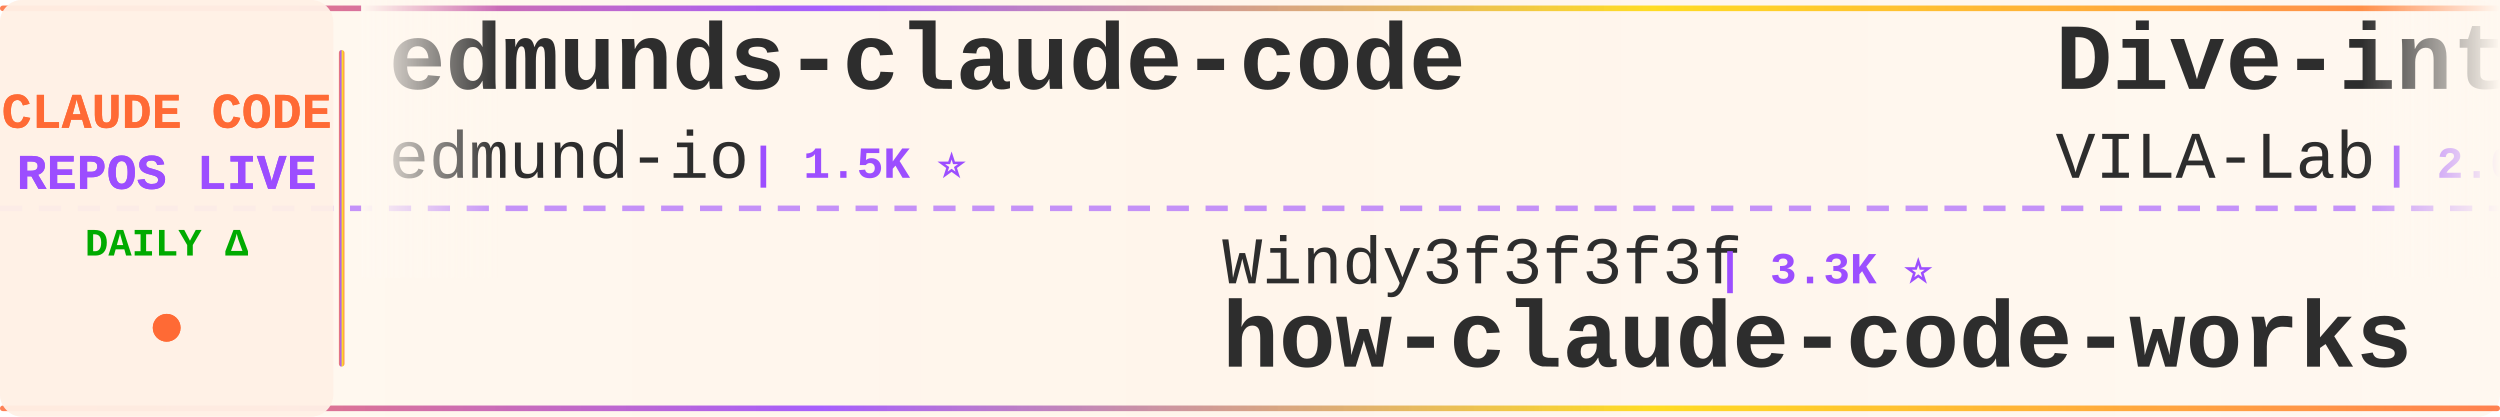
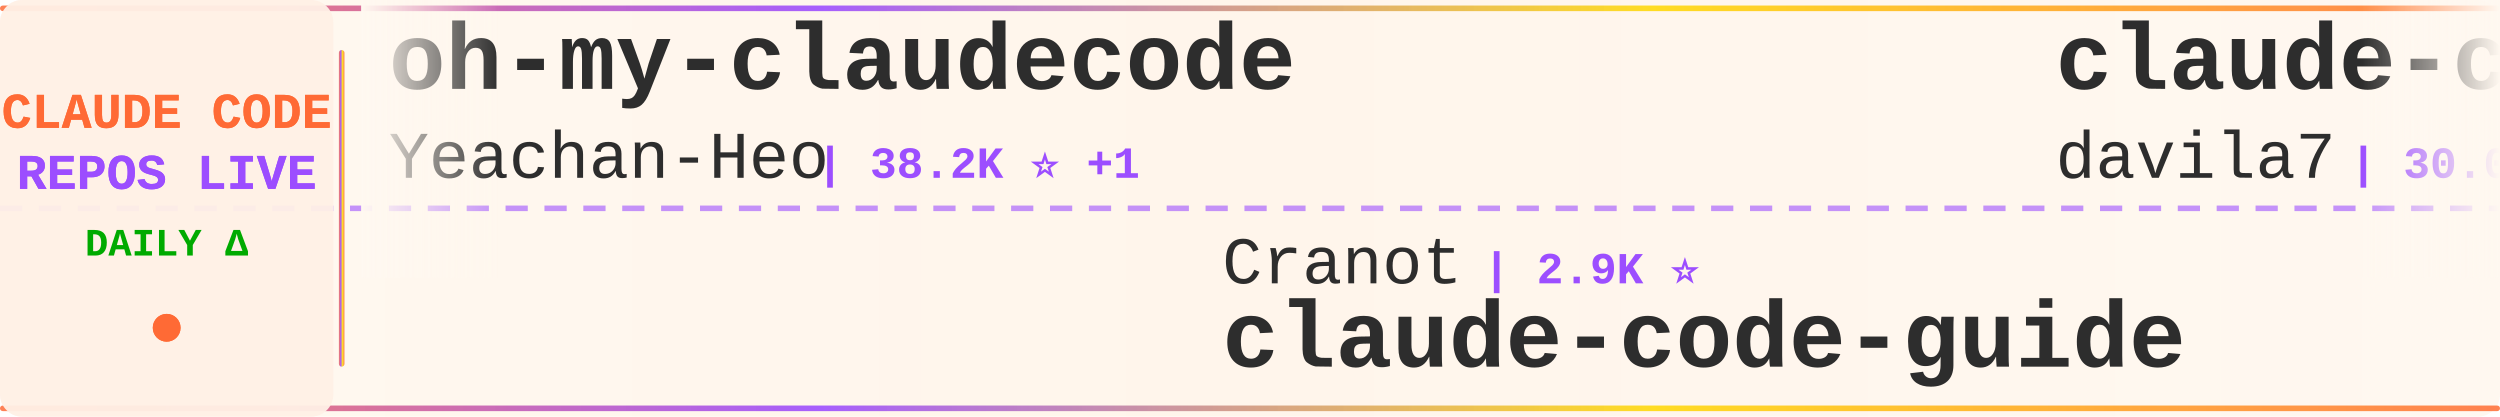
<svg xmlns="http://www.w3.org/2000/svg" width="900" height="150">
  <defs>
    <linearGradient id="tickerBg" x1="0%" y1="0%" x2="100%" y2="0%">
      <stop offset="0%" style="stop-color:#fff8f0;stop-opacity:0.98" />
      <stop offset="50%" style="stop-color:#fff5eb;stop-opacity:1" />
      <stop offset="100%" style="stop-color:#fff8f0;stop-opacity:0.98" />
    </linearGradient>
    <linearGradient id="borderGrad" x1="0%" y1="0%" x2="100%" y2="0%">
      <stop offset="0%" style="stop-color:#FF6B35;stop-opacity:0.85">
        <animate attributeName="stop-opacity" values="0.85;1;0.85" dur="2s" repeatCount="indefinite" />
      </stop>
      <stop offset="33%" style="stop-color:#9C4EFF;stop-opacity:0.9">
        <animate attributeName="stop-opacity" values="0.9;1;0.9" dur="2.2s" repeatCount="indefinite" />
      </stop>
      <stop offset="66%" style="stop-color:#FFD700;stop-opacity:0.85">
        <animate attributeName="stop-opacity" values="0.85;1;0.85" dur="1.8s" repeatCount="indefinite" />
      </stop>
      <stop offset="100%" style="stop-color:#FF6B35;stop-opacity:0.85">
        <animate attributeName="stop-opacity" values="0.85;1;0.85" dur="2s" repeatCount="indefinite" />
      </stop>
    </linearGradient>
    <filter id="textGlow">
      <feGaussianBlur stdDeviation="0.15" result="coloredBlur" />
      <feMerge>
        <feMergeNode in="coloredBlur" />
        <feMergeNode in="SourceGraphic" />
      </feMerge>
    </filter>
    <filter id="metricGlow">
      <feGaussianBlur stdDeviation="0.2" result="coloredBlur" />
      <feMerge>
        <feMergeNode in="coloredBlur" />
        <feMergeNode in="SourceGraphic" />
      </feMerge>
    </filter>
    <linearGradient id="leftFade" x1="0%" y1="0%" x2="100%" y2="0%">
      <stop offset="0%" style="stop-color:#fff8f0;stop-opacity:1" />
      <stop offset="100%" style="stop-color:#fff8f0;stop-opacity:0" />
    </linearGradient>
    <linearGradient id="rightFade" x1="0%" y1="0%" x2="100%" y2="0%">
      <stop offset="0%" style="stop-color:#fff8f0;stop-opacity:0" />
      <stop offset="100%" style="stop-color:#fff8f0;stop-opacity:1" />
    </linearGradient>
  </defs>
  <rect width="900" height="150" fill="url(#tickerBg)" rx="8" />
  <rect x="0" y="2" width="900" height="2" fill="url(#borderGrad)" rx="1" />
  <rect x="0" y="146" width="900" height="2" fill="url(#borderGrad)" rx="1" />
  <line x1="0" y1="75" x2="900" y2="75" stroke="#9C4EFF" stroke-width="2" stroke-dasharray="8 6" opacity="0.6" />
  <rect x="0" y="0" width="120" height="150" fill="#fff0e6" opacity="0.95" rx="8" />
  <text x="60" y="46" font-family="'Courier New', monospace" font-size="18" font-weight="bold" fill="#FF6B35" text-anchor="middle" filter="url(#textGlow)">
    CLAUDE CODE
  </text>
  <text x="60" y="68" font-family="'Courier New', monospace" font-size="18" font-weight="bold" fill="#9C4EFF" text-anchor="middle" filter="url(#textGlow)">
    REPOS LIVE
  </text>
  <text x="60" y="92" font-family="'Courier New', monospace" font-size="14" font-weight="bold" fill="#00aa00" text-anchor="middle">
    DAILY Δ
  </text>
  <circle cx="60" cy="118" r="5" fill="#FF6B35" filter="url(#metricGlow)">
    <animate attributeName="r" values="4;6;4" dur="1.5s" repeatCount="indefinite" />
    <animate attributeName="opacity" values="0.6;1;0.6" dur="1.5s" repeatCount="indefinite" />
  </circle>
  <rect x="122" y="18" width="2" height="114" fill="url(#borderGrad)" rx="1" />
  <clipPath id="tickerClip">
    <rect x="130" y="0" width="770" height="150" />
  </clipPath>
  <g clip-path="url(#tickerClip)">
    <g id="tickerItems">
      <animateTransform attributeName="transform" attributeType="XML" type="translate" from="0 0" to="-3000 0" dur="54s" repeatCount="indefinite" />
      <g transform="translate(0, 0)">
-         <text x="140" y="32" font-family="'Courier New', monospace" font-size="34" font-weight="bold" fill="#2d2d2d">edmunds-claude-code</text>
-         <text x="140" y="64" font-family="'Courier New', monospace" font-size="24" font-weight="normal" fill="#2d2d2d" opacity="1.0">edmund-io</text>
-         <text x="270" y="64" font-family="'Courier New', monospace" font-size="16" font-weight="bold" fill="#9C4EFF"> | 1.5K ⭐</text>
+         <text x="140" y="32" font-family="'Courier New', monospace" font-size="34" font-weight="bold" fill="#2d2d2d">oh-my-claudecode</text>
+         <text x="140" y="64" font-family="'Courier New', monospace" font-size="24" font-weight="normal" fill="#2d2d2d" opacity="1.0">Yeachan-Heo</text>
+         <text x="294" y="64" font-family="'Courier New', monospace" font-size="16" font-weight="bold" fill="#9C4EFF"> | 38.2K ⭐ +1</text>
      </g>
      <g transform="translate(300, 0)">
-         <text x="140" y="102" font-family="'Courier New', monospace" font-size="24" font-weight="normal" fill="#2d2d2d" opacity="1.0">Windy3f3f3f3f</text>
-         <text x="318" y="102" font-family="'Courier New', monospace" font-size="16" font-weight="bold" fill="#9C4EFF"> | 3.3K ⭐</text>
-         <text x="140" y="132" font-family="'Courier New', monospace" font-size="34" font-weight="bold" fill="#2d2d2d">how-claude-code-works</text>
+         <text x="140" y="102" font-family="'Courier New', monospace" font-size="24" font-weight="normal" fill="#2d2d2d" opacity="1.0">Cranot</text>
+         <text x="234" y="102" font-family="'Courier New', monospace" font-size="16" font-weight="bold" fill="#9C4EFF"> | 2.9K ⭐</text>
+         <text x="140" y="132" font-family="'Courier New', monospace" font-size="34" font-weight="bold" fill="#2d2d2d">claude-code-guide</text>
      </g>
      <g transform="translate(600, 0)">
-         <text x="140" y="32" font-family="'Courier New', monospace" font-size="34" font-weight="bold" fill="#2d2d2d">Dive-into-Claude-Code</text>
-         <text x="140" y="64" font-family="'Courier New', monospace" font-size="24" font-weight="normal" fill="#2d2d2d" opacity="1.0">VILA-Lab</text>
-         <text x="258" y="64" font-family="'Courier New', monospace" font-size="16" font-weight="bold" fill="#9C4EFF"> | 2.0K ⭐</text>
+         <text x="140" y="32" font-family="'Courier New', monospace" font-size="34" font-weight="bold" fill="#2d2d2d">claude-code-templates</text>
+         <text x="140" y="64" font-family="'Courier New', monospace" font-size="24" font-weight="normal" fill="#2d2d2d" opacity="1.0">davila7</text>
+         <text x="246" y="64" font-family="'Courier New', monospace" font-size="16" font-weight="bold" fill="#9C4EFF"> | 30.0K ⭐</text>
      </g>
      <g transform="translate(900, 0)">
-         <text x="140" y="102" font-family="'Courier New', monospace" font-size="24" font-weight="normal" fill="#2d2d2d" opacity="1.0">darcyegb</text>
-         <text x="258" y="102" font-family="'Courier New', monospace" font-size="16" font-weight="bold" fill="#9C4EFF"> | 751 ⭐</text>
-         <text x="140" y="132" font-family="'Courier New', monospace" font-size="34" font-weight="bold" fill="#2d2d2d">ClaudeCodeAgents</text>
+         <text x="140" y="102" font-family="'Courier New', monospace" font-size="24" font-weight="normal" fill="#2d2d2d" opacity="1.0">luyao618</text>
+         <text x="258" y="102" font-family="'Courier New', monospace" font-size="16" font-weight="bold" fill="#9C4EFF"> | 1.6K ⭐</text>
+         <text x="140" y="132" font-family="'Courier New', monospace" font-size="34" font-weight="bold" fill="#2d2d2d">Claude-Code-Source-Study</text>
      </g>
      <g transform="translate(1200, 0)">
-         <text x="140" y="32" font-family="'Courier New', monospace" font-size="34" font-weight="bold" fill="#2d2d2d">claude-code-proxy</text>
-         <text x="140" y="64" font-family="'Courier New', monospace" font-size="24" font-weight="normal" fill="#2d2d2d" opacity="1.0">1rgs</text>
-         <text x="210" y="64" font-family="'Courier New', monospace" font-size="16" font-weight="bold" fill="#9C4EFF"> | 3.7K ⭐</text>
+         <text x="140" y="32" font-family="'Courier New', monospace" font-size="34" font-weight="bold" fill="#2d2d2d">claude-code-webui</text>
+         <text x="140" y="64" font-family="'Courier New', monospace" font-size="24" font-weight="normal" fill="#2d2d2d" opacity="1.0">sugyan</text>
+         <text x="234" y="64" font-family="'Courier New', monospace" font-size="16" font-weight="bold" fill="#9C4EFF"> | 1.1K ⭐</text>
      </g>
      <g transform="translate(1500, 0)">
        <text x="140" y="102" font-family="'Courier New', monospace" font-size="24" font-weight="normal" fill="#2d2d2d" opacity="1.0">nicedreamzapp</text>
        <text x="318" y="102" font-family="'Courier New', monospace" font-size="16" font-weight="bold" fill="#9C4EFF"> | 3.0K ⭐</text>
        <text x="140" y="132" font-family="'Courier New', monospace" font-size="34" font-weight="bold" fill="#2d2d2d">claude-code-local</text>
      </g>
      <g transform="translate(1800, 0)">
-         <text x="140" y="32" font-family="'Courier New', monospace" font-size="34" font-weight="bold" fill="#2d2d2d">claude-code-video-toolki...</text>
-         <text x="140" y="64" font-family="'Courier New', monospace" font-size="24" font-weight="normal" fill="#2d2d2d" opacity="1.0">digitalsamba</text>
-         <text x="306" y="64" font-family="'Courier New', monospace" font-size="16" font-weight="bold" fill="#9C4EFF"> | 1.9K ⭐ +1</text>
+         <text x="140" y="32" font-family="'Courier New', monospace" font-size="34" font-weight="bold" fill="#2d2d2d">ralph-claude-code</text>
+         <text x="140" y="64" font-family="'Courier New', monospace" font-size="24" font-weight="normal" fill="#2d2d2d" opacity="1.0">frankbria</text>
+         <text x="270" y="64" font-family="'Courier New', monospace" font-size="16" font-weight="bold" fill="#9C4EFF"> | 9.6K ⭐</text>
      </g>
      <g transform="translate(2100, 0)">
-         <text x="140" y="102" font-family="'Courier New', monospace" font-size="24" font-weight="normal" fill="#2d2d2d" opacity="1.0">jqueryscript</text>
-         <text x="306" y="102" font-family="'Courier New', monospace" font-size="16" font-weight="bold" fill="#9C4EFF"> | 483 ⭐</text>
-         <text x="140" y="132" font-family="'Courier New', monospace" font-size="34" font-weight="bold" fill="#2d2d2d">awesome-claude-code</text>
+         <text x="140" y="102" font-family="'Courier New', monospace" font-size="24" font-weight="normal" fill="#2d2d2d" opacity="1.0">JrCx7scC</text>
+         <text x="258" y="102" font-family="'Courier New', monospace" font-size="16" font-weight="bold" fill="#9C4EFF"> | 371 ⭐</text>
+         <text x="140" y="132" font-family="'Courier New', monospace" font-size="34" font-weight="bold" fill="#2d2d2d">claude-code-source</text>
      </g>
      <g transform="translate(2400, 0)">
-         <text x="140" y="32" font-family="'Courier New', monospace" font-size="34" font-weight="bold" fill="#2d2d2d">claude-code-reverse</text>
-         <text x="140" y="64" font-family="'Courier New', monospace" font-size="24" font-weight="normal" fill="#2d2d2d" opacity="1.0">Yuyz0112</text>
-         <text x="258" y="64" font-family="'Courier New', monospace" font-size="16" font-weight="bold" fill="#9C4EFF"> | 2.4K ⭐</text>
+         <text x="140" y="32" font-family="'Courier New', monospace" font-size="34" font-weight="bold" fill="#2d2d2d">ClaudeCodeAgents</text>
+         <text x="140" y="64" font-family="'Courier New', monospace" font-size="24" font-weight="normal" fill="#2d2d2d" opacity="1.0">darcyegb</text>
+         <text x="258" y="64" font-family="'Courier New', monospace" font-size="16" font-weight="bold" fill="#9C4EFF"> | 751 ⭐</text>
      </g>
      <g transform="translate(2700, 0)">
-         <text x="140" y="102" font-family="'Courier New', monospace" font-size="24" font-weight="normal" fill="#2d2d2d" opacity="1.0">Piebald-AI</text>
-         <text x="282" y="102" font-family="'Courier New', monospace" font-size="16" font-weight="bold" fill="#9C4EFF"> | 12.1K ⭐ +1</text>
-         <text x="140" y="132" font-family="'Courier New', monospace" font-size="34" font-weight="bold" fill="#2d2d2d">claude-code-system-promp...</text>
+         <text x="140" y="102" font-family="'Courier New', monospace" font-size="24" font-weight="normal" fill="#2d2d2d" opacity="1.0">shanraisshan</text>
+         <text x="306" y="102" font-family="'Courier New', monospace" font-size="16" font-weight="bold" fill="#9C4EFF"> | 63.8K ⭐ +7</text>
+         <text x="140" y="132" font-family="'Courier New', monospace" font-size="34" font-weight="bold" fill="#2d2d2d">claude-code-best-practic...</text>
      </g>
      <g transform="translate(3000, 0)">
-         <text x="140" y="32" font-family="'Courier New', monospace" font-size="34" font-weight="bold" fill="#2d2d2d">edmunds-claude-code</text>
-         <text x="140" y="64" font-family="'Courier New', monospace" font-size="24" font-weight="normal" fill="#2d2d2d" opacity="1.0">edmund-io</text>
-         <text x="270" y="64" font-family="'Courier New', monospace" font-size="16" font-weight="bold" fill="#9C4EFF"> | 1.5K ⭐</text>
+         <text x="140" y="32" font-family="'Courier New', monospace" font-size="34" font-weight="bold" fill="#2d2d2d">oh-my-claudecode</text>
+         <text x="140" y="64" font-family="'Courier New', monospace" font-size="24" font-weight="normal" fill="#2d2d2d" opacity="1.0">Yeachan-Heo</text>
+         <text x="294" y="64" font-family="'Courier New', monospace" font-size="16" font-weight="bold" fill="#9C4EFF"> | 38.2K ⭐ +1</text>
      </g>
      <g transform="translate(3300, 0)">
-         <text x="140" y="102" font-family="'Courier New', monospace" font-size="24" font-weight="normal" fill="#2d2d2d" opacity="1.0">Windy3f3f3f3f</text>
-         <text x="318" y="102" font-family="'Courier New', monospace" font-size="16" font-weight="bold" fill="#9C4EFF"> | 3.3K ⭐</text>
-         <text x="140" y="132" font-family="'Courier New', monospace" font-size="34" font-weight="bold" fill="#2d2d2d">how-claude-code-works</text>
+         <text x="140" y="102" font-family="'Courier New', monospace" font-size="24" font-weight="normal" fill="#2d2d2d" opacity="1.0">Cranot</text>
+         <text x="234" y="102" font-family="'Courier New', monospace" font-size="16" font-weight="bold" fill="#9C4EFF"> | 2.9K ⭐</text>
+         <text x="140" y="132" font-family="'Courier New', monospace" font-size="34" font-weight="bold" fill="#2d2d2d">claude-code-guide</text>
      </g>
      <g transform="translate(3600, 0)">
-         <text x="140" y="32" font-family="'Courier New', monospace" font-size="34" font-weight="bold" fill="#2d2d2d">Dive-into-Claude-Code</text>
-         <text x="140" y="64" font-family="'Courier New', monospace" font-size="24" font-weight="normal" fill="#2d2d2d" opacity="1.0">VILA-Lab</text>
-         <text x="258" y="64" font-family="'Courier New', monospace" font-size="16" font-weight="bold" fill="#9C4EFF"> | 2.0K ⭐</text>
+         <text x="140" y="32" font-family="'Courier New', monospace" font-size="34" font-weight="bold" fill="#2d2d2d">claude-code-templates</text>
+         <text x="140" y="64" font-family="'Courier New', monospace" font-size="24" font-weight="normal" fill="#2d2d2d" opacity="1.0">davila7</text>
+         <text x="246" y="64" font-family="'Courier New', monospace" font-size="16" font-weight="bold" fill="#9C4EFF"> | 30.0K ⭐</text>
      </g>
      <g transform="translate(3900, 0)">
-         <text x="140" y="102" font-family="'Courier New', monospace" font-size="24" font-weight="normal" fill="#2d2d2d" opacity="1.0">darcyegb</text>
-         <text x="258" y="102" font-family="'Courier New', monospace" font-size="16" font-weight="bold" fill="#9C4EFF"> | 751 ⭐</text>
-         <text x="140" y="132" font-family="'Courier New', monospace" font-size="34" font-weight="bold" fill="#2d2d2d">ClaudeCodeAgents</text>
+         <text x="140" y="102" font-family="'Courier New', monospace" font-size="24" font-weight="normal" fill="#2d2d2d" opacity="1.0">luyao618</text>
+         <text x="258" y="102" font-family="'Courier New', monospace" font-size="16" font-weight="bold" fill="#9C4EFF"> | 1.6K ⭐</text>
+         <text x="140" y="132" font-family="'Courier New', monospace" font-size="34" font-weight="bold" fill="#2d2d2d">Claude-Code-Source-Study</text>
      </g>
    </g>
  </g>
  <rect x="130" y="0" width="50" height="100" fill="url(#leftFade)" />
  <rect x="850" y="0" width="50" height="100" fill="url(#rightFade)" />
</svg>
